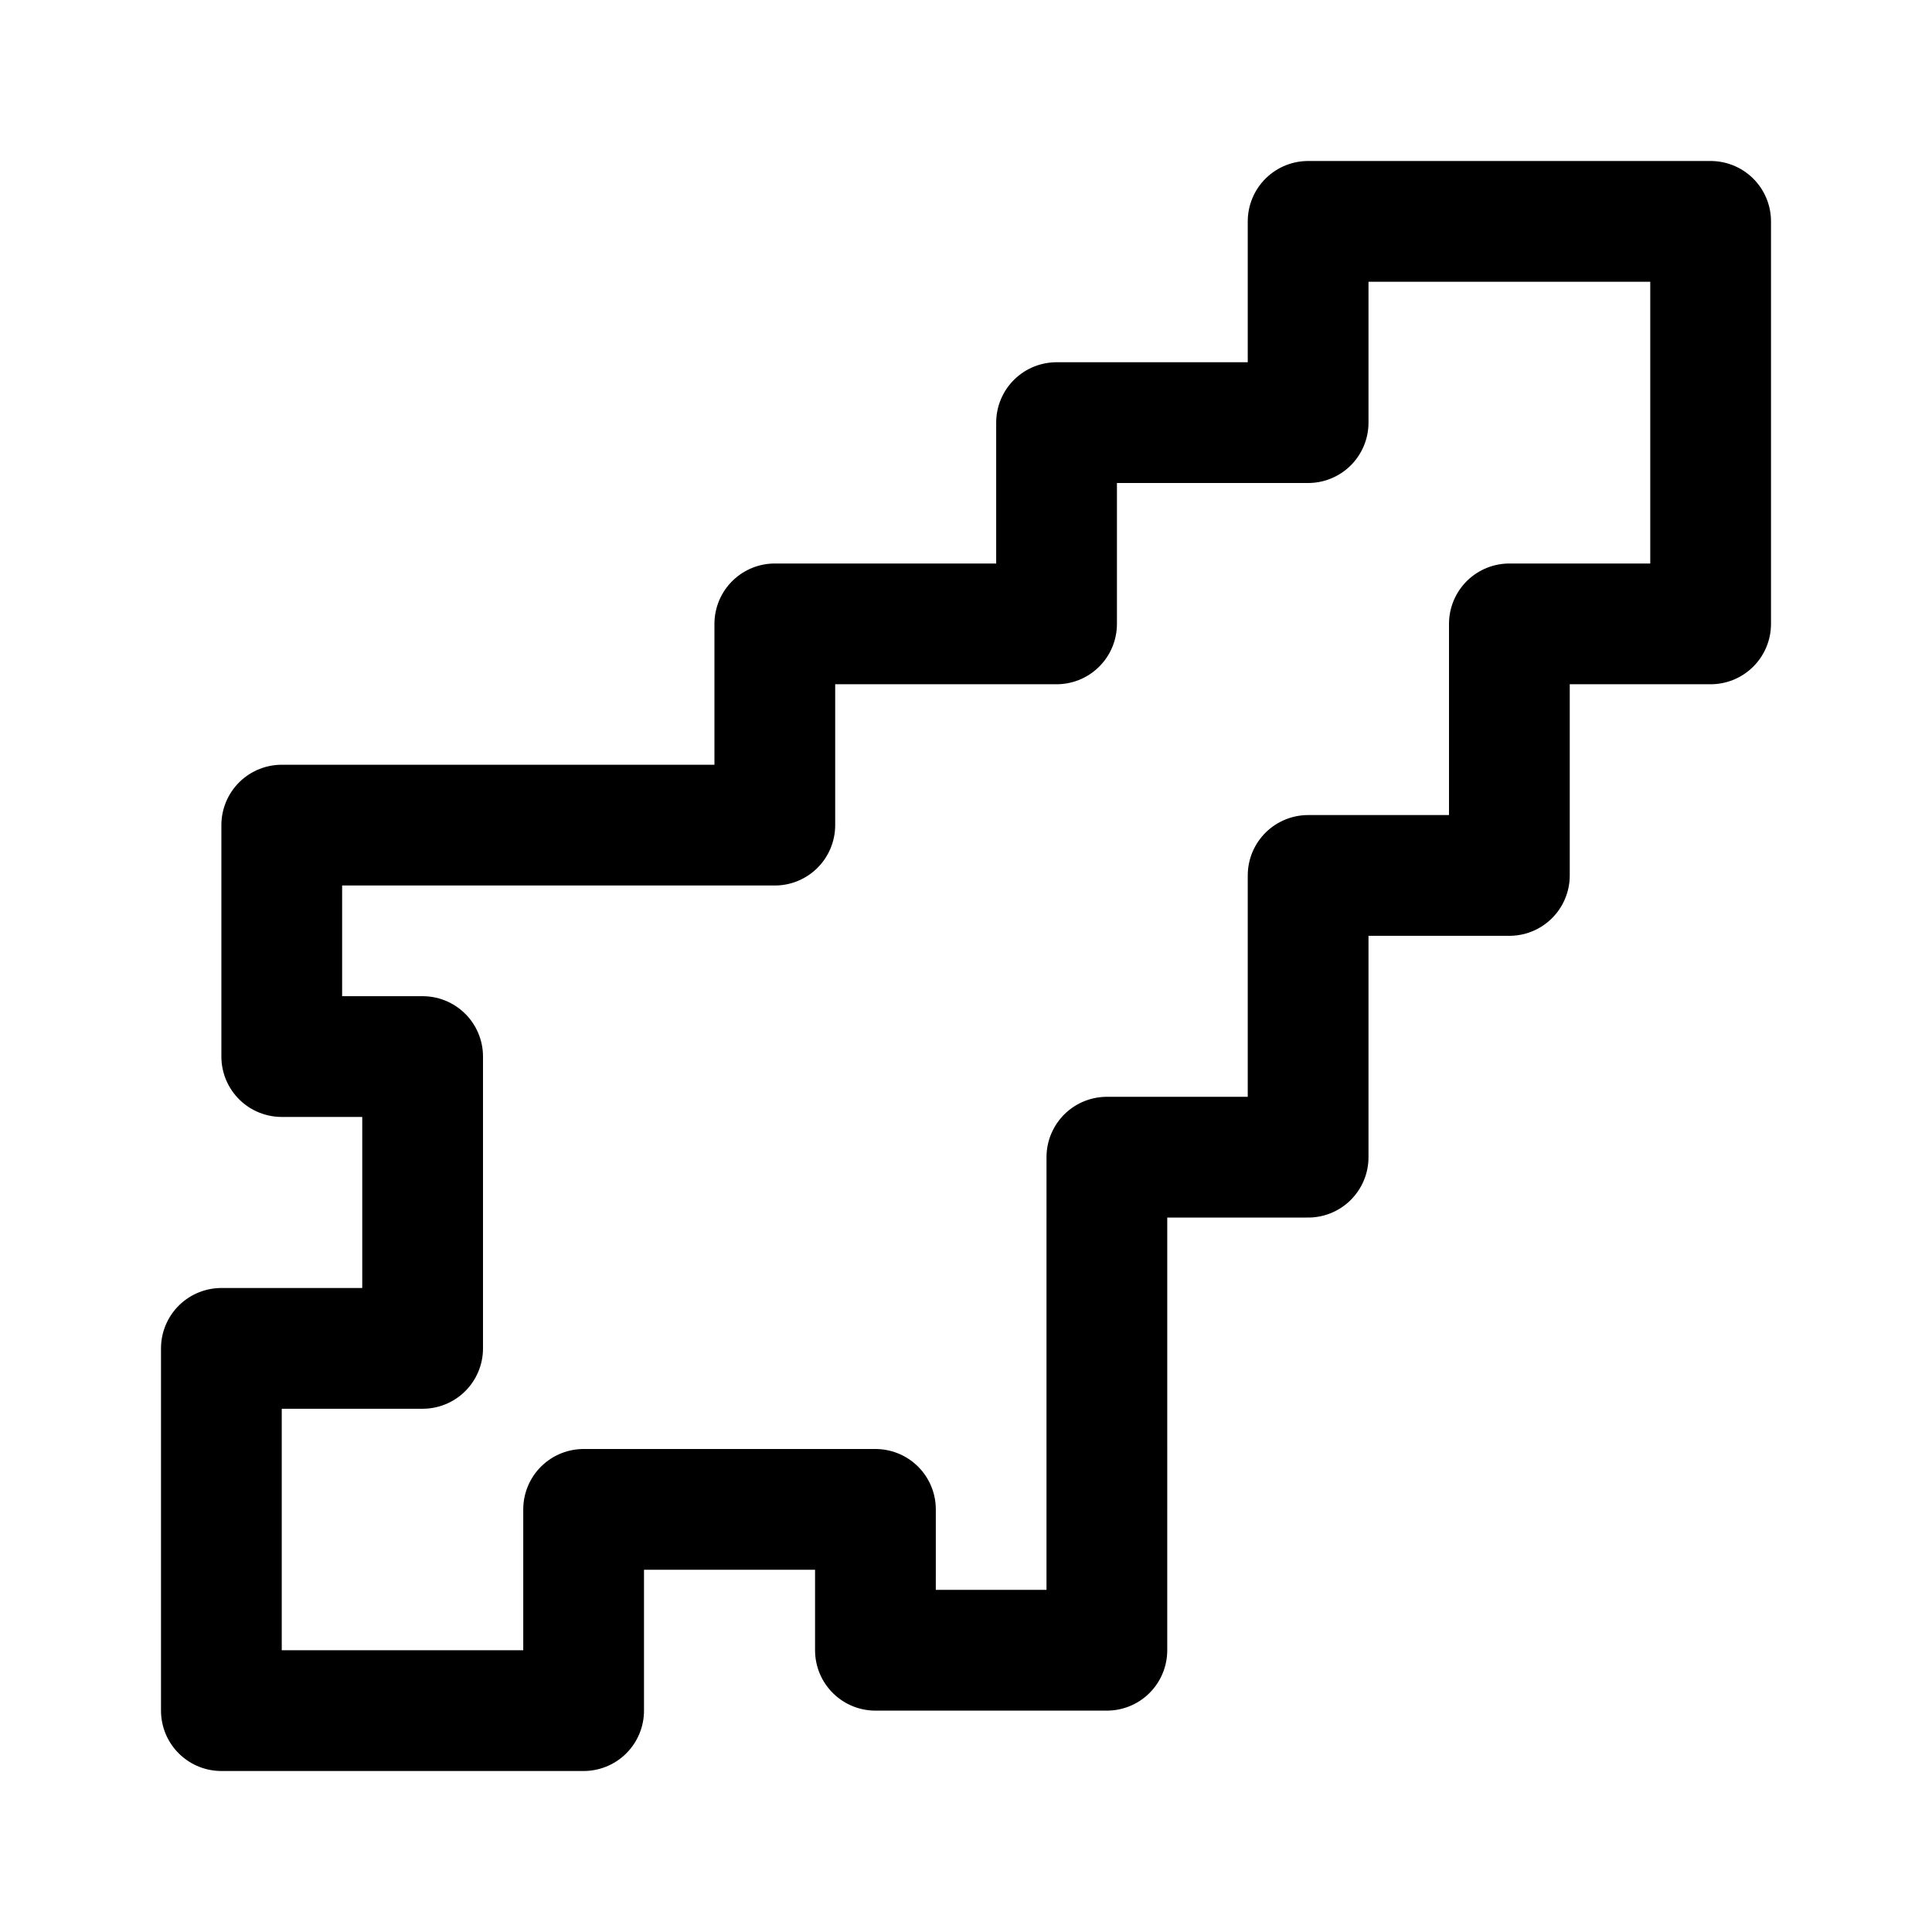
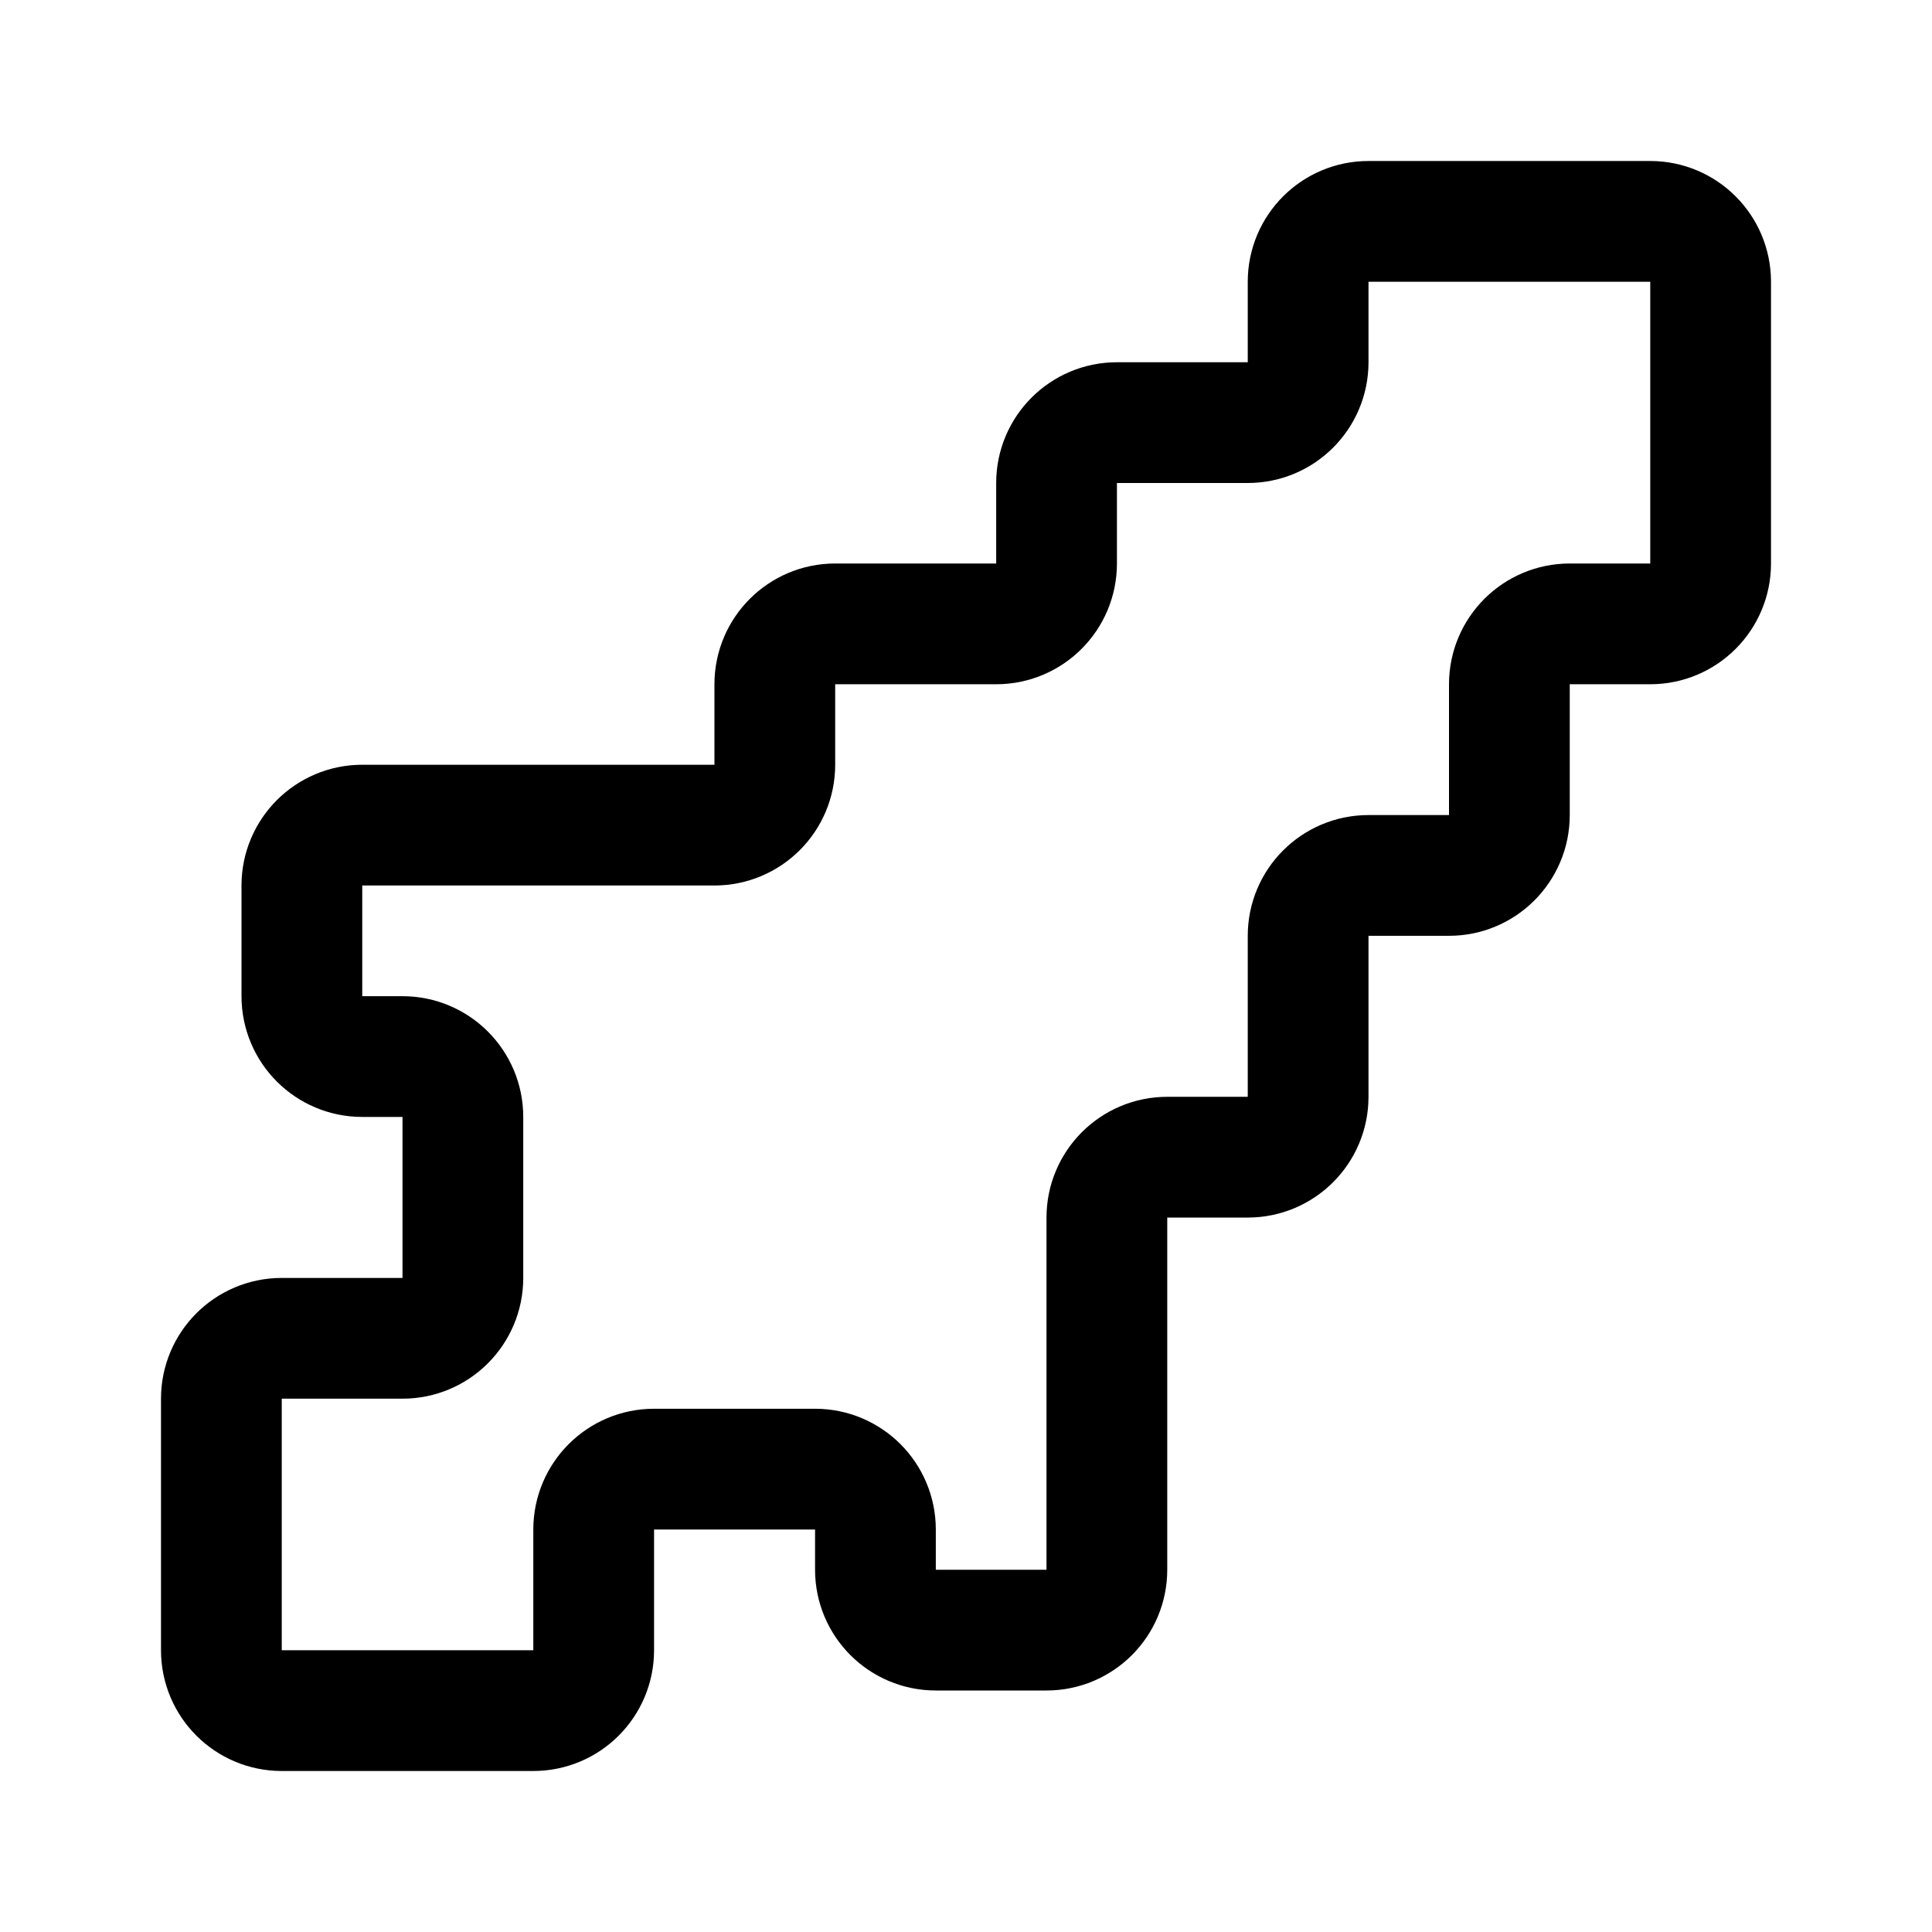
- <svg xmlns="http://www.w3.org/2000/svg" width="192" height="192" version="1.1" viewBox="0 0 192 192" xml:space="preserve">
-   <path d="m110 115h20v-28h20v-25l20-2.8e-5v-40l-40 2.7e-5v20h-25v20h-28v20h-49v23h14v29h-20v36h36v-20h29l-4.81e-4 14h23z" fill="none" stroke="#000" stroke-linecap="round" stroke-linejoin="round" stroke-width="12" />
+ <svg xmlns="http://www.w3.org/2000/svg" width="192" height="192" fill="none">
+   <path d="M110 121a6 6 0 0 1 6-6h8a6 6 0 0 0 6-6V93a6 6 0 0 1 6-6h8a6 6 0 0 0 6-6V68a6 6 0 0 1 6-6h8a6 6 0 0 0 6-6V28a6 6 0 0 0-6-6h-28a6 6 0 0 0-6 6v8a6 6 0 0 1-6 6h-13a6 6 0 0 0-6 6v8a6 6 0 0 1-6 6H83a6 6 0 0 0-6 6v8a6 6 0 0 1-6 6H36a6 6 0 0 0-6 6v11a6 6 0 0 0 6 6h4a6 6 0 0 1 6 6v16a6 6 0 0 1-6 6H28a6 6 0 0 0-6 6v25a6 6 0 0 0 6 6h25a6 6 0 0 0 6-6v-12a6 6 0 0 1 6-6h16a6 6 0 0 1 6 6v4a6 6 0 0 0 6 6h11a6 6 0 0 0 6-6v-35Z" stroke="#000" stroke-width="12" stroke-linecap="round" stroke-linejoin="round" />
</svg>
